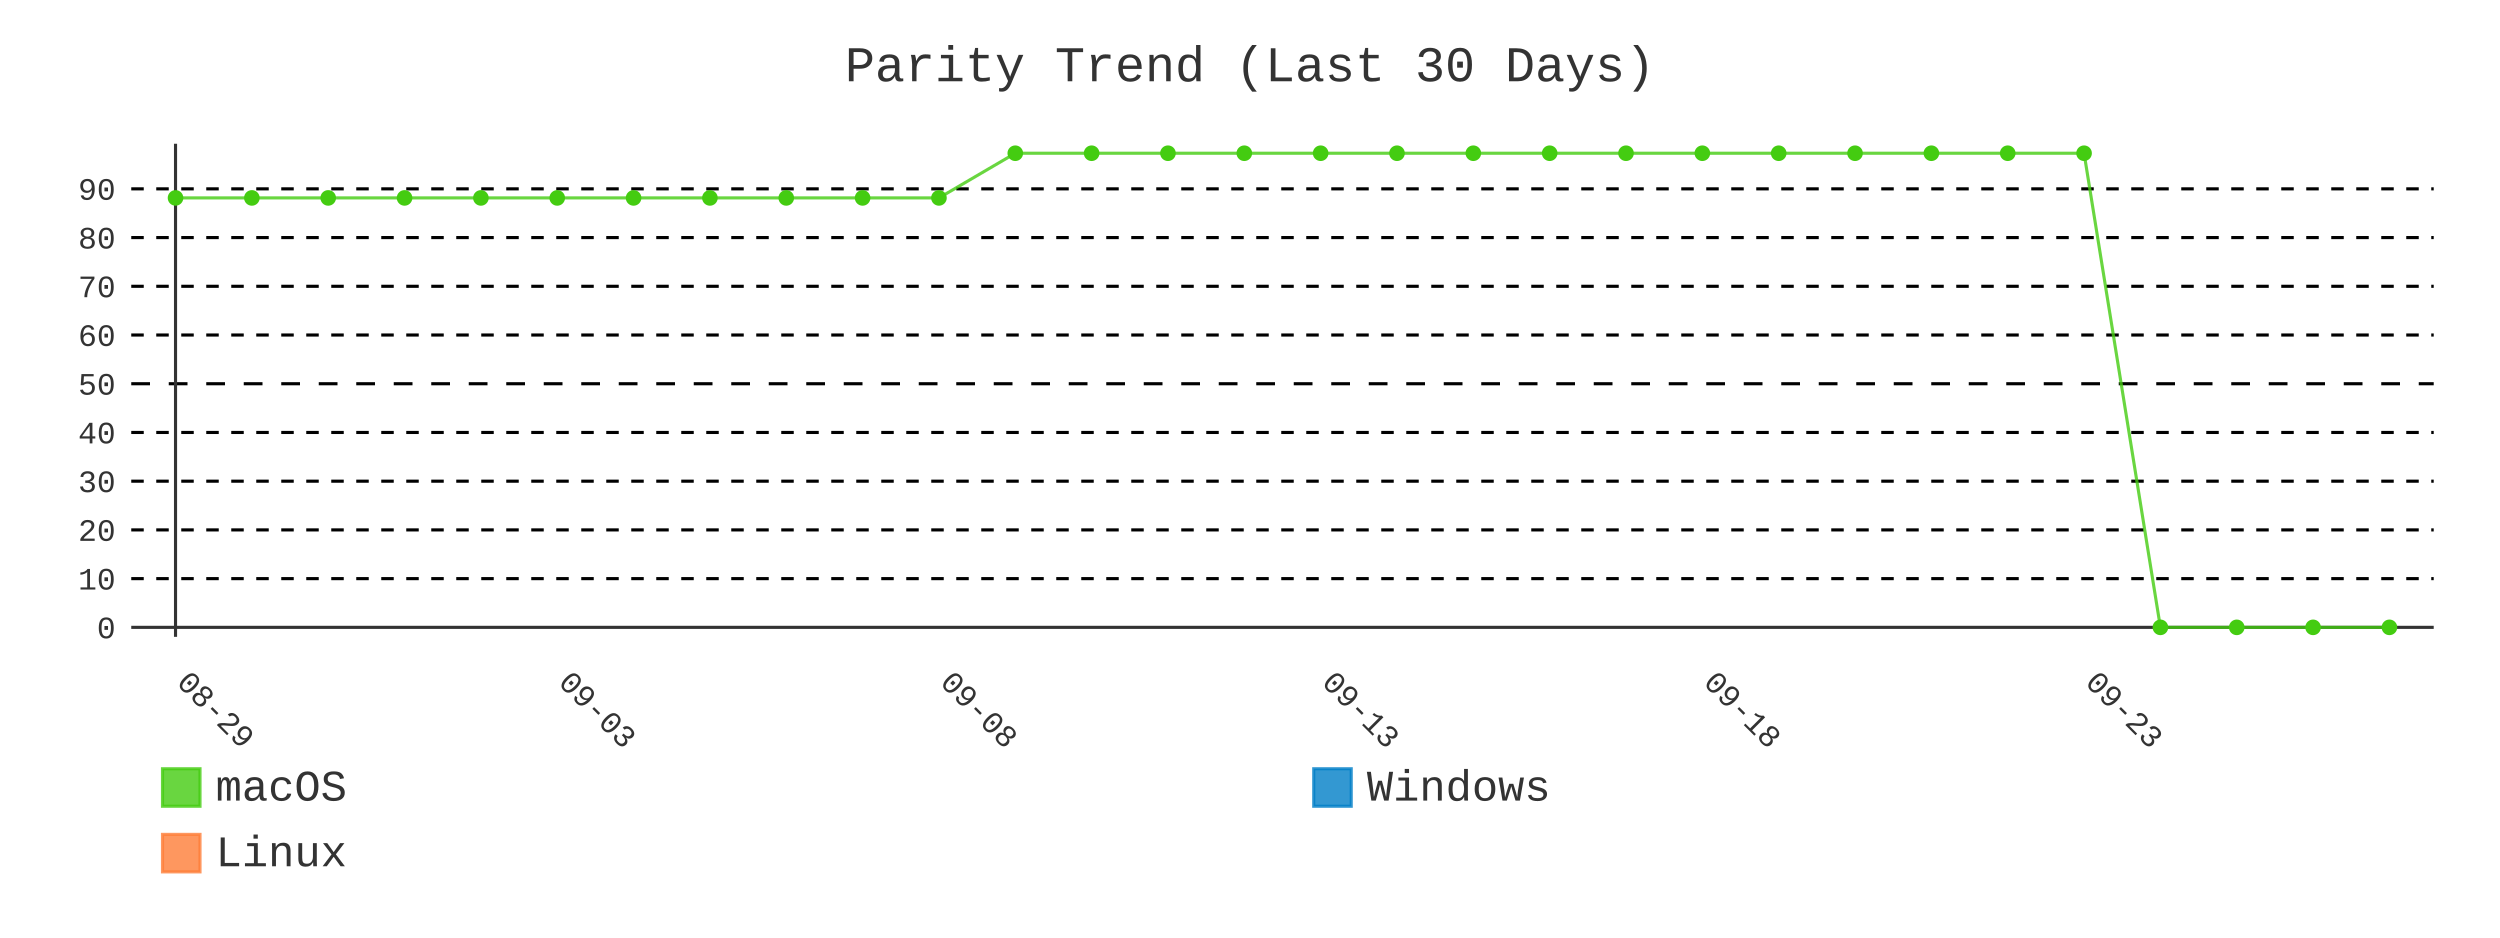
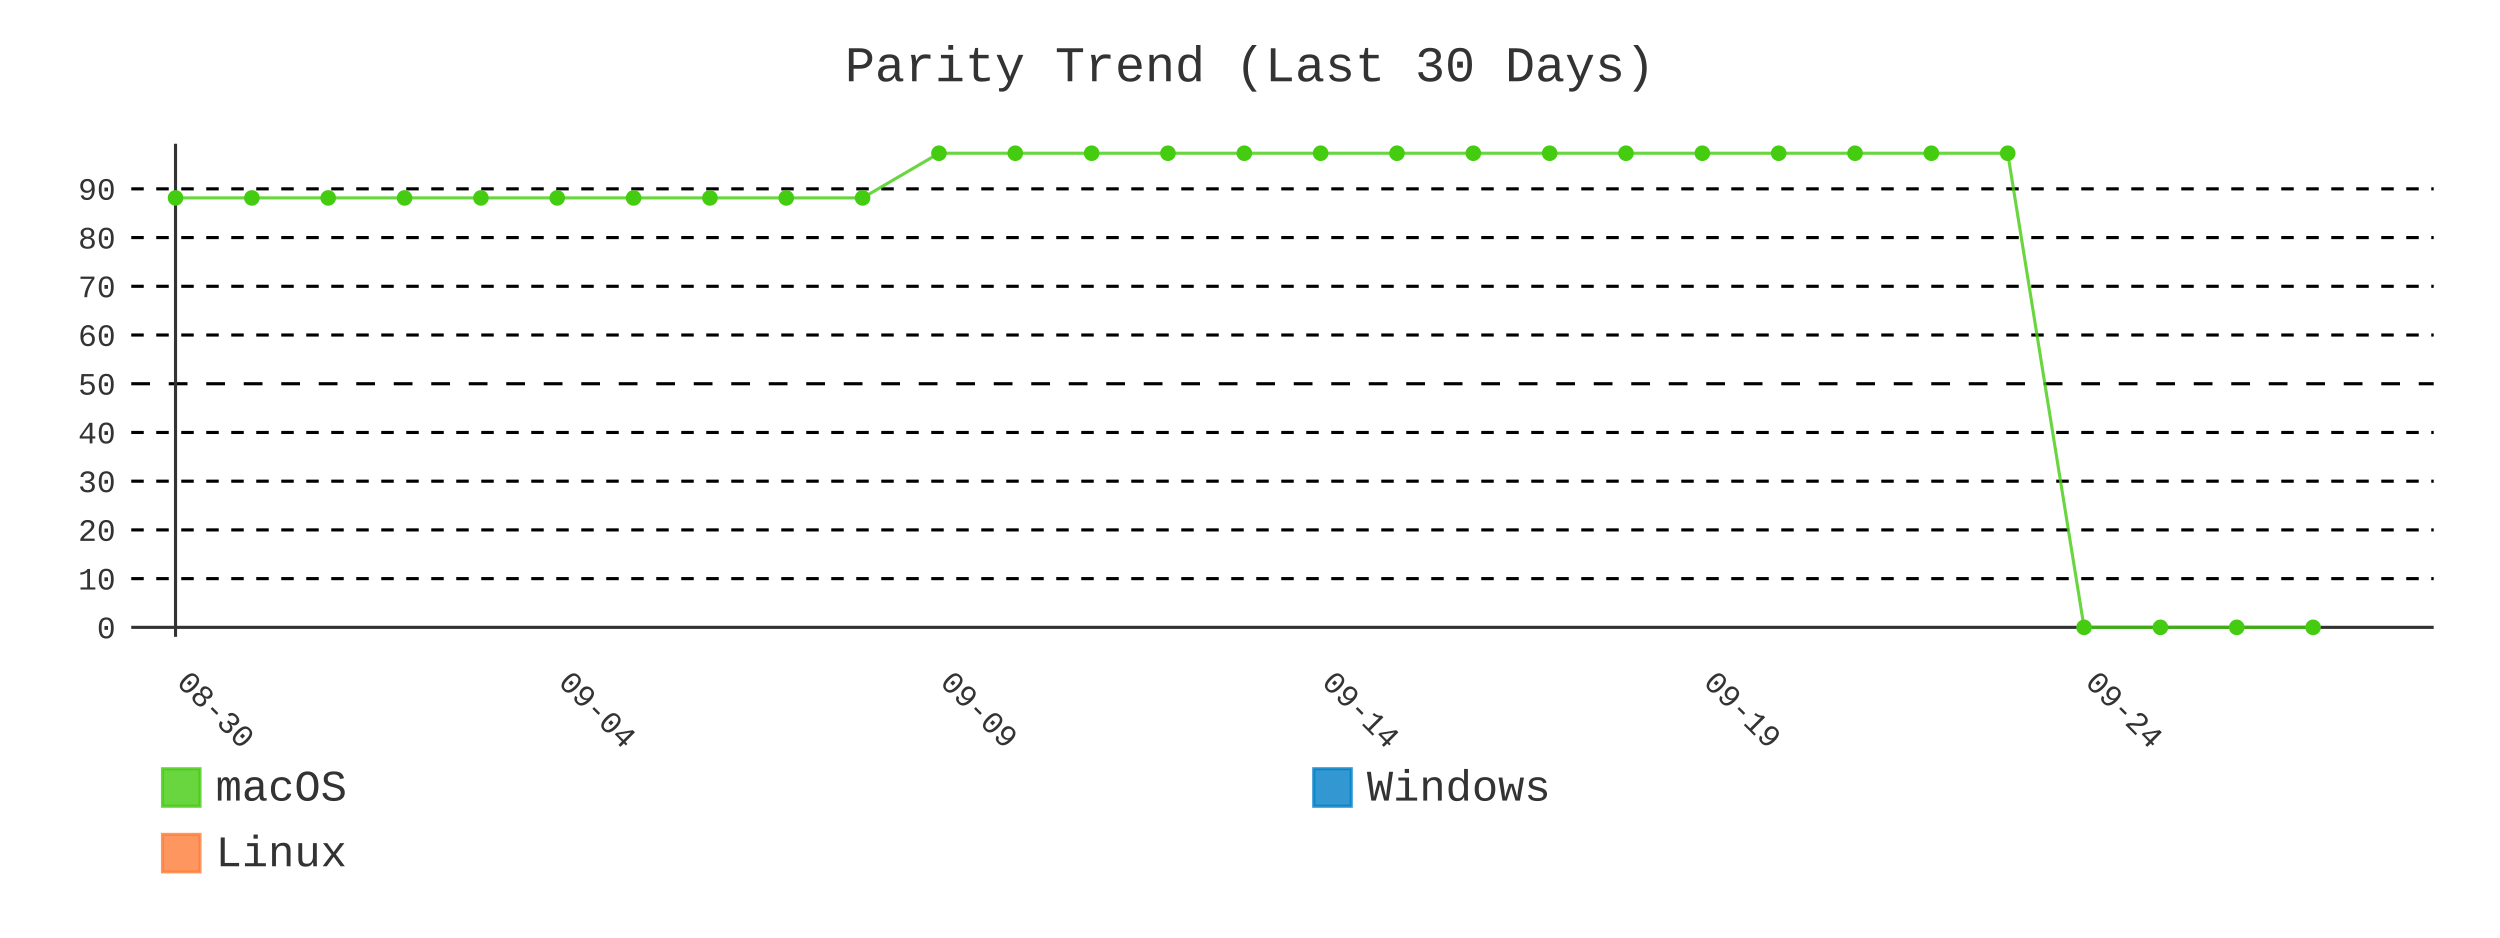
- <svg xmlns="http://www.w3.org/2000/svg" id="chart-43dcc250-fd97-402d-b825-e210d5964b3f" class="pygal-chart" viewBox="0 0 800 300">
+ <svg xmlns="http://www.w3.org/2000/svg" id="chart-4ba0085c-183f-47f9-a792-eb56373eda71" class="pygal-chart" viewBox="0 0 800 300">
  <defs>
-     <style type="text/css">#chart-43dcc250-fd97-402d-b825-e210d5964b3f{-webkit-user-select:none;-webkit-font-smoothing:antialiased;font-family:Consolas,"Liberation Mono",Menlo,Courier,monospace}#chart-43dcc250-fd97-402d-b825-e210d5964b3f .title{font-family:Consolas,"Liberation Mono",Menlo,Courier,monospace;font-size:16px}#chart-43dcc250-fd97-402d-b825-e210d5964b3f .legends .legend text{font-family:Consolas,"Liberation Mono",Menlo,Courier,monospace;font-size:14px}#chart-43dcc250-fd97-402d-b825-e210d5964b3f .axis text{font-family:Consolas,"Liberation Mono",Menlo,Courier,monospace;font-size:10px}#chart-43dcc250-fd97-402d-b825-e210d5964b3f .axis text.major{font-family:Consolas,"Liberation Mono",Menlo,Courier,monospace;font-size:10px}#chart-43dcc250-fd97-402d-b825-e210d5964b3f .text-overlay text.value{font-family:Consolas,"Liberation Mono",Menlo,Courier,monospace;font-size:16px}#chart-43dcc250-fd97-402d-b825-e210d5964b3f .text-overlay text.label{font-family:Consolas,"Liberation Mono",Menlo,Courier,monospace;font-size:10px}#chart-43dcc250-fd97-402d-b825-e210d5964b3f .tooltip{font-family:Consolas,"Liberation Mono",Menlo,Courier,monospace;font-size:14px}#chart-43dcc250-fd97-402d-b825-e210d5964b3f text.no_data{font-family:Consolas,"Liberation Mono",Menlo,Courier,monospace;font-size:64px}
- #chart-43dcc250-fd97-402d-b825-e210d5964b3f{background-color:transparent}#chart-43dcc250-fd97-402d-b825-e210d5964b3f path,#chart-43dcc250-fd97-402d-b825-e210d5964b3f line,#chart-43dcc250-fd97-402d-b825-e210d5964b3f rect,#chart-43dcc250-fd97-402d-b825-e210d5964b3f circle{-webkit-transition:400ms;-moz-transition:400ms;transition:400ms}#chart-43dcc250-fd97-402d-b825-e210d5964b3f .graph &gt; .background{fill:transparent}#chart-43dcc250-fd97-402d-b825-e210d5964b3f .plot &gt; .background{fill:transparent}#chart-43dcc250-fd97-402d-b825-e210d5964b3f .graph{fill:#333}#chart-43dcc250-fd97-402d-b825-e210d5964b3f text.no_data{fill:#333}#chart-43dcc250-fd97-402d-b825-e210d5964b3f .title{fill:#333}#chart-43dcc250-fd97-402d-b825-e210d5964b3f .legends .legend text{fill:#333}#chart-43dcc250-fd97-402d-b825-e210d5964b3f .legends .legend:hover text{fill:#333}#chart-43dcc250-fd97-402d-b825-e210d5964b3f .axis .line{stroke:#333}#chart-43dcc250-fd97-402d-b825-e210d5964b3f .axis .guide.line{stroke:#666}#chart-43dcc250-fd97-402d-b825-e210d5964b3f .axis .major.line{stroke:#333}#chart-43dcc250-fd97-402d-b825-e210d5964b3f .axis text.major{fill:#333}#chart-43dcc250-fd97-402d-b825-e210d5964b3f .axis.y .guides:hover .guide.line,#chart-43dcc250-fd97-402d-b825-e210d5964b3f .line-graph .axis.x .guides:hover .guide.line,#chart-43dcc250-fd97-402d-b825-e210d5964b3f .stackedline-graph .axis.x .guides:hover .guide.line,#chart-43dcc250-fd97-402d-b825-e210d5964b3f .xy-graph .axis.x .guides:hover .guide.line{stroke:#333}#chart-43dcc250-fd97-402d-b825-e210d5964b3f .axis .guides:hover text{fill:#333}#chart-43dcc250-fd97-402d-b825-e210d5964b3f .reactive{fill-opacity:.8;stroke-opacity:.8;stroke-width:1}#chart-43dcc250-fd97-402d-b825-e210d5964b3f .ci{stroke:#333}#chart-43dcc250-fd97-402d-b825-e210d5964b3f .reactive.active,#chart-43dcc250-fd97-402d-b825-e210d5964b3f .active .reactive{fill-opacity:.9;stroke-opacity:.9;stroke-width:4}#chart-43dcc250-fd97-402d-b825-e210d5964b3f .ci .reactive.active{stroke-width:1.5}#chart-43dcc250-fd97-402d-b825-e210d5964b3f .series text{fill:#333}#chart-43dcc250-fd97-402d-b825-e210d5964b3f .tooltip rect{fill:transparent;stroke:#333;-webkit-transition:opacity 400ms;-moz-transition:opacity 400ms;transition:opacity 400ms}#chart-43dcc250-fd97-402d-b825-e210d5964b3f .tooltip .label{fill:#333}#chart-43dcc250-fd97-402d-b825-e210d5964b3f .tooltip .label{fill:#333}#chart-43dcc250-fd97-402d-b825-e210d5964b3f .tooltip .legend{font-size:.8em;fill:#666}#chart-43dcc250-fd97-402d-b825-e210d5964b3f .tooltip .x_label{font-size:.6em;fill:#333}#chart-43dcc250-fd97-402d-b825-e210d5964b3f .tooltip .xlink{font-size:.5em;text-decoration:underline}#chart-43dcc250-fd97-402d-b825-e210d5964b3f .tooltip .value{font-size:1.5em}#chart-43dcc250-fd97-402d-b825-e210d5964b3f .bound{font-size:.5em}#chart-43dcc250-fd97-402d-b825-e210d5964b3f .max-value{font-size:.75em;fill:#666}#chart-43dcc250-fd97-402d-b825-e210d5964b3f .map-element{fill:transparent;stroke:#666 !important}#chart-43dcc250-fd97-402d-b825-e210d5964b3f .map-element .reactive{fill-opacity:inherit;stroke-opacity:inherit}#chart-43dcc250-fd97-402d-b825-e210d5964b3f .color-0,#chart-43dcc250-fd97-402d-b825-e210d5964b3f .color-0 a:visited{stroke:#4c1;fill:#4c1}#chart-43dcc250-fd97-402d-b825-e210d5964b3f .color-1,#chart-43dcc250-fd97-402d-b825-e210d5964b3f .color-1 a:visited{stroke:#007ec6;fill:#007ec6}#chart-43dcc250-fd97-402d-b825-e210d5964b3f .color-2,#chart-43dcc250-fd97-402d-b825-e210d5964b3f .color-2 a:visited{stroke:#fe7d37;fill:#fe7d37}#chart-43dcc250-fd97-402d-b825-e210d5964b3f .text-overlay .color-0 text{fill:black}#chart-43dcc250-fd97-402d-b825-e210d5964b3f .text-overlay .color-1 text{fill:black}#chart-43dcc250-fd97-402d-b825-e210d5964b3f .text-overlay .color-2 text{fill:black}#chart-43dcc250-fd97-402d-b825-e210d5964b3f .series{stroke-width:2}#chart-43dcc250-fd97-402d-b825-e210d5964b3f .series.serie-0{stroke-width:2}#chart-43dcc250-fd97-402d-b825-e210d5964b3f .series.serie-1{stroke-width:2}#chart-43dcc250-fd97-402d-b825-e210d5964b3f .series.serie-2{stroke-width:2}
- #chart-43dcc250-fd97-402d-b825-e210d5964b3f text.no_data{text-anchor:middle}#chart-43dcc250-fd97-402d-b825-e210d5964b3f .guide.line{fill:none}#chart-43dcc250-fd97-402d-b825-e210d5964b3f .centered{text-anchor:middle}#chart-43dcc250-fd97-402d-b825-e210d5964b3f .title{text-anchor:middle}#chart-43dcc250-fd97-402d-b825-e210d5964b3f .legends .legend text{fill-opacity:1}#chart-43dcc250-fd97-402d-b825-e210d5964b3f .axis.x text{text-anchor:middle}#chart-43dcc250-fd97-402d-b825-e210d5964b3f .axis.x:not(.web) text[transform]{text-anchor:start}#chart-43dcc250-fd97-402d-b825-e210d5964b3f .axis.x:not(.web) text[transform].backwards{text-anchor:end}#chart-43dcc250-fd97-402d-b825-e210d5964b3f .axis.y text{text-anchor:end}#chart-43dcc250-fd97-402d-b825-e210d5964b3f .axis.y text[transform].backwards{text-anchor:start}#chart-43dcc250-fd97-402d-b825-e210d5964b3f .axis.y2 text{text-anchor:start}#chart-43dcc250-fd97-402d-b825-e210d5964b3f .axis.y2 text[transform].backwards{text-anchor:end}#chart-43dcc250-fd97-402d-b825-e210d5964b3f .axis .guide.line{stroke-dasharray:4,4;stroke:black}#chart-43dcc250-fd97-402d-b825-e210d5964b3f .axis .major.guide.line{stroke-dasharray:6,6;stroke:black}#chart-43dcc250-fd97-402d-b825-e210d5964b3f .horizontal .axis.y .guide.line,#chart-43dcc250-fd97-402d-b825-e210d5964b3f .horizontal .axis.y2 .guide.line,#chart-43dcc250-fd97-402d-b825-e210d5964b3f .vertical .axis.x .guide.line{opacity:0}#chart-43dcc250-fd97-402d-b825-e210d5964b3f .horizontal .axis.always_show .guide.line,#chart-43dcc250-fd97-402d-b825-e210d5964b3f .vertical .axis.always_show .guide.line{opacity:1 !important}#chart-43dcc250-fd97-402d-b825-e210d5964b3f .axis.y .guides:hover .guide.line,#chart-43dcc250-fd97-402d-b825-e210d5964b3f .axis.y2 .guides:hover .guide.line,#chart-43dcc250-fd97-402d-b825-e210d5964b3f .axis.x .guides:hover .guide.line{opacity:1}#chart-43dcc250-fd97-402d-b825-e210d5964b3f .axis .guides:hover text{opacity:1}#chart-43dcc250-fd97-402d-b825-e210d5964b3f .nofill{fill:none}#chart-43dcc250-fd97-402d-b825-e210d5964b3f .subtle-fill{fill-opacity:.2}#chart-43dcc250-fd97-402d-b825-e210d5964b3f .dot{stroke-width:1px;fill-opacity:1;stroke-opacity:1}#chart-43dcc250-fd97-402d-b825-e210d5964b3f .dot.active{stroke-width:5px}#chart-43dcc250-fd97-402d-b825-e210d5964b3f .dot.negative{fill:transparent}#chart-43dcc250-fd97-402d-b825-e210d5964b3f text,#chart-43dcc250-fd97-402d-b825-e210d5964b3f tspan{stroke:none !important}#chart-43dcc250-fd97-402d-b825-e210d5964b3f .series text.active{opacity:1}#chart-43dcc250-fd97-402d-b825-e210d5964b3f .tooltip rect{fill-opacity:.95;stroke-width:.5}#chart-43dcc250-fd97-402d-b825-e210d5964b3f .tooltip text{fill-opacity:1}#chart-43dcc250-fd97-402d-b825-e210d5964b3f .showable{visibility:hidden}#chart-43dcc250-fd97-402d-b825-e210d5964b3f .showable.shown{visibility:visible}#chart-43dcc250-fd97-402d-b825-e210d5964b3f .gauge-background{fill:rgba(229,229,229,1);stroke:none}#chart-43dcc250-fd97-402d-b825-e210d5964b3f .bg-lines{stroke:transparent;stroke-width:2px}</style>
+     <style type="text/css">#chart-4ba0085c-183f-47f9-a792-eb56373eda71{-webkit-user-select:none;-webkit-font-smoothing:antialiased;font-family:Consolas,"Liberation Mono",Menlo,Courier,monospace}#chart-4ba0085c-183f-47f9-a792-eb56373eda71 .title{font-family:Consolas,"Liberation Mono",Menlo,Courier,monospace;font-size:16px}#chart-4ba0085c-183f-47f9-a792-eb56373eda71 .legends .legend text{font-family:Consolas,"Liberation Mono",Menlo,Courier,monospace;font-size:14px}#chart-4ba0085c-183f-47f9-a792-eb56373eda71 .axis text{font-family:Consolas,"Liberation Mono",Menlo,Courier,monospace;font-size:10px}#chart-4ba0085c-183f-47f9-a792-eb56373eda71 .axis text.major{font-family:Consolas,"Liberation Mono",Menlo,Courier,monospace;font-size:10px}#chart-4ba0085c-183f-47f9-a792-eb56373eda71 .text-overlay text.value{font-family:Consolas,"Liberation Mono",Menlo,Courier,monospace;font-size:16px}#chart-4ba0085c-183f-47f9-a792-eb56373eda71 .text-overlay text.label{font-family:Consolas,"Liberation Mono",Menlo,Courier,monospace;font-size:10px}#chart-4ba0085c-183f-47f9-a792-eb56373eda71 .tooltip{font-family:Consolas,"Liberation Mono",Menlo,Courier,monospace;font-size:14px}#chart-4ba0085c-183f-47f9-a792-eb56373eda71 text.no_data{font-family:Consolas,"Liberation Mono",Menlo,Courier,monospace;font-size:64px}
+ #chart-4ba0085c-183f-47f9-a792-eb56373eda71{background-color:transparent}#chart-4ba0085c-183f-47f9-a792-eb56373eda71 path,#chart-4ba0085c-183f-47f9-a792-eb56373eda71 line,#chart-4ba0085c-183f-47f9-a792-eb56373eda71 rect,#chart-4ba0085c-183f-47f9-a792-eb56373eda71 circle{-webkit-transition:400ms;-moz-transition:400ms;transition:400ms}#chart-4ba0085c-183f-47f9-a792-eb56373eda71 .graph &gt; .background{fill:transparent}#chart-4ba0085c-183f-47f9-a792-eb56373eda71 .plot &gt; .background{fill:transparent}#chart-4ba0085c-183f-47f9-a792-eb56373eda71 .graph{fill:#333}#chart-4ba0085c-183f-47f9-a792-eb56373eda71 text.no_data{fill:#333}#chart-4ba0085c-183f-47f9-a792-eb56373eda71 .title{fill:#333}#chart-4ba0085c-183f-47f9-a792-eb56373eda71 .legends .legend text{fill:#333}#chart-4ba0085c-183f-47f9-a792-eb56373eda71 .legends .legend:hover text{fill:#333}#chart-4ba0085c-183f-47f9-a792-eb56373eda71 .axis .line{stroke:#333}#chart-4ba0085c-183f-47f9-a792-eb56373eda71 .axis .guide.line{stroke:#666}#chart-4ba0085c-183f-47f9-a792-eb56373eda71 .axis .major.line{stroke:#333}#chart-4ba0085c-183f-47f9-a792-eb56373eda71 .axis text.major{fill:#333}#chart-4ba0085c-183f-47f9-a792-eb56373eda71 .axis.y .guides:hover .guide.line,#chart-4ba0085c-183f-47f9-a792-eb56373eda71 .line-graph .axis.x .guides:hover .guide.line,#chart-4ba0085c-183f-47f9-a792-eb56373eda71 .stackedline-graph .axis.x .guides:hover .guide.line,#chart-4ba0085c-183f-47f9-a792-eb56373eda71 .xy-graph .axis.x .guides:hover .guide.line{stroke:#333}#chart-4ba0085c-183f-47f9-a792-eb56373eda71 .axis .guides:hover text{fill:#333}#chart-4ba0085c-183f-47f9-a792-eb56373eda71 .reactive{fill-opacity:.8;stroke-opacity:.8;stroke-width:1}#chart-4ba0085c-183f-47f9-a792-eb56373eda71 .ci{stroke:#333}#chart-4ba0085c-183f-47f9-a792-eb56373eda71 .reactive.active,#chart-4ba0085c-183f-47f9-a792-eb56373eda71 .active .reactive{fill-opacity:.9;stroke-opacity:.9;stroke-width:4}#chart-4ba0085c-183f-47f9-a792-eb56373eda71 .ci .reactive.active{stroke-width:1.5}#chart-4ba0085c-183f-47f9-a792-eb56373eda71 .series text{fill:#333}#chart-4ba0085c-183f-47f9-a792-eb56373eda71 .tooltip rect{fill:transparent;stroke:#333;-webkit-transition:opacity 400ms;-moz-transition:opacity 400ms;transition:opacity 400ms}#chart-4ba0085c-183f-47f9-a792-eb56373eda71 .tooltip .label{fill:#333}#chart-4ba0085c-183f-47f9-a792-eb56373eda71 .tooltip .label{fill:#333}#chart-4ba0085c-183f-47f9-a792-eb56373eda71 .tooltip .legend{font-size:.8em;fill:#666}#chart-4ba0085c-183f-47f9-a792-eb56373eda71 .tooltip .x_label{font-size:.6em;fill:#333}#chart-4ba0085c-183f-47f9-a792-eb56373eda71 .tooltip .xlink{font-size:.5em;text-decoration:underline}#chart-4ba0085c-183f-47f9-a792-eb56373eda71 .tooltip .value{font-size:1.5em}#chart-4ba0085c-183f-47f9-a792-eb56373eda71 .bound{font-size:.5em}#chart-4ba0085c-183f-47f9-a792-eb56373eda71 .max-value{font-size:.75em;fill:#666}#chart-4ba0085c-183f-47f9-a792-eb56373eda71 .map-element{fill:transparent;stroke:#666 !important}#chart-4ba0085c-183f-47f9-a792-eb56373eda71 .map-element .reactive{fill-opacity:inherit;stroke-opacity:inherit}#chart-4ba0085c-183f-47f9-a792-eb56373eda71 .color-0,#chart-4ba0085c-183f-47f9-a792-eb56373eda71 .color-0 a:visited{stroke:#4c1;fill:#4c1}#chart-4ba0085c-183f-47f9-a792-eb56373eda71 .color-1,#chart-4ba0085c-183f-47f9-a792-eb56373eda71 .color-1 a:visited{stroke:#007ec6;fill:#007ec6}#chart-4ba0085c-183f-47f9-a792-eb56373eda71 .color-2,#chart-4ba0085c-183f-47f9-a792-eb56373eda71 .color-2 a:visited{stroke:#fe7d37;fill:#fe7d37}#chart-4ba0085c-183f-47f9-a792-eb56373eda71 .text-overlay .color-0 text{fill:black}#chart-4ba0085c-183f-47f9-a792-eb56373eda71 .text-overlay .color-1 text{fill:black}#chart-4ba0085c-183f-47f9-a792-eb56373eda71 .text-overlay .color-2 text{fill:black}#chart-4ba0085c-183f-47f9-a792-eb56373eda71 .series{stroke-width:2}#chart-4ba0085c-183f-47f9-a792-eb56373eda71 .series.serie-0{stroke-width:2}#chart-4ba0085c-183f-47f9-a792-eb56373eda71 .series.serie-1{stroke-width:2}#chart-4ba0085c-183f-47f9-a792-eb56373eda71 .series.serie-2{stroke-width:2}
+ #chart-4ba0085c-183f-47f9-a792-eb56373eda71 text.no_data{text-anchor:middle}#chart-4ba0085c-183f-47f9-a792-eb56373eda71 .guide.line{fill:none}#chart-4ba0085c-183f-47f9-a792-eb56373eda71 .centered{text-anchor:middle}#chart-4ba0085c-183f-47f9-a792-eb56373eda71 .title{text-anchor:middle}#chart-4ba0085c-183f-47f9-a792-eb56373eda71 .legends .legend text{fill-opacity:1}#chart-4ba0085c-183f-47f9-a792-eb56373eda71 .axis.x text{text-anchor:middle}#chart-4ba0085c-183f-47f9-a792-eb56373eda71 .axis.x:not(.web) text[transform]{text-anchor:start}#chart-4ba0085c-183f-47f9-a792-eb56373eda71 .axis.x:not(.web) text[transform].backwards{text-anchor:end}#chart-4ba0085c-183f-47f9-a792-eb56373eda71 .axis.y text{text-anchor:end}#chart-4ba0085c-183f-47f9-a792-eb56373eda71 .axis.y text[transform].backwards{text-anchor:start}#chart-4ba0085c-183f-47f9-a792-eb56373eda71 .axis.y2 text{text-anchor:start}#chart-4ba0085c-183f-47f9-a792-eb56373eda71 .axis.y2 text[transform].backwards{text-anchor:end}#chart-4ba0085c-183f-47f9-a792-eb56373eda71 .axis .guide.line{stroke-dasharray:4,4;stroke:black}#chart-4ba0085c-183f-47f9-a792-eb56373eda71 .axis .major.guide.line{stroke-dasharray:6,6;stroke:black}#chart-4ba0085c-183f-47f9-a792-eb56373eda71 .horizontal .axis.y .guide.line,#chart-4ba0085c-183f-47f9-a792-eb56373eda71 .horizontal .axis.y2 .guide.line,#chart-4ba0085c-183f-47f9-a792-eb56373eda71 .vertical .axis.x .guide.line{opacity:0}#chart-4ba0085c-183f-47f9-a792-eb56373eda71 .horizontal .axis.always_show .guide.line,#chart-4ba0085c-183f-47f9-a792-eb56373eda71 .vertical .axis.always_show .guide.line{opacity:1 !important}#chart-4ba0085c-183f-47f9-a792-eb56373eda71 .axis.y .guides:hover .guide.line,#chart-4ba0085c-183f-47f9-a792-eb56373eda71 .axis.y2 .guides:hover .guide.line,#chart-4ba0085c-183f-47f9-a792-eb56373eda71 .axis.x .guides:hover .guide.line{opacity:1}#chart-4ba0085c-183f-47f9-a792-eb56373eda71 .axis .guides:hover text{opacity:1}#chart-4ba0085c-183f-47f9-a792-eb56373eda71 .nofill{fill:none}#chart-4ba0085c-183f-47f9-a792-eb56373eda71 .subtle-fill{fill-opacity:.2}#chart-4ba0085c-183f-47f9-a792-eb56373eda71 .dot{stroke-width:1px;fill-opacity:1;stroke-opacity:1}#chart-4ba0085c-183f-47f9-a792-eb56373eda71 .dot.active{stroke-width:5px}#chart-4ba0085c-183f-47f9-a792-eb56373eda71 .dot.negative{fill:transparent}#chart-4ba0085c-183f-47f9-a792-eb56373eda71 text,#chart-4ba0085c-183f-47f9-a792-eb56373eda71 tspan{stroke:none !important}#chart-4ba0085c-183f-47f9-a792-eb56373eda71 .series text.active{opacity:1}#chart-4ba0085c-183f-47f9-a792-eb56373eda71 .tooltip rect{fill-opacity:.95;stroke-width:.5}#chart-4ba0085c-183f-47f9-a792-eb56373eda71 .tooltip text{fill-opacity:1}#chart-4ba0085c-183f-47f9-a792-eb56373eda71 .showable{visibility:hidden}#chart-4ba0085c-183f-47f9-a792-eb56373eda71 .showable.shown{visibility:visible}#chart-4ba0085c-183f-47f9-a792-eb56373eda71 .gauge-background{fill:rgba(229,229,229,1);stroke:none}#chart-4ba0085c-183f-47f9-a792-eb56373eda71 .bg-lines{stroke:transparent;stroke-width:2px}</style>
  </defs>
  <g class="graph line-graph vertical">
    <rect x="0" y="0" width="800" height="300" class="background" />
    <g transform="translate(42, 46)" class="plot">
      <rect x="0" y="0" width="736.787" height="157.787" class="background" />
      <g class="axis y always_show">
        <g class="guides">
          <path d="M0 154.752 h736.787" class="axis major line" />
          <text x="-5" y="158.252" class="major">0</text>
        </g>
        <g class="guides">
          <path d="M0 139.161 h736.787" class="guide line" />
          <text x="-5" y="142.661" class="">10</text>
        </g>
        <g class="guides">
          <path d="M0 123.57 h736.787" class="guide line" />
          <text x="-5" y="127.07" class="">20</text>
        </g>
        <g class="guides">
          <path d="M0 107.979 h736.787" class="guide line" />
          <text x="-5" y="111.479" class="">30</text>
        </g>
        <g class="guides">
          <path d="M0 92.388 h736.787" class="guide line" />
          <text x="-5" y="95.888" class="">40</text>
        </g>
        <g class="guides">
          <path d="M0 76.796 h736.787" class="major guide line" />
          <text x="-5" y="80.296" class="major">50</text>
        </g>
        <g class="guides">
          <path d="M0 61.205 h736.787" class="guide line" />
          <text x="-5" y="64.705" class="">60</text>
        </g>
        <g class="guides">
          <path d="M0 45.614 h736.787" class="guide line" />
          <text x="-5" y="49.114" class="">70</text>
        </g>
        <g class="guides">
          <path d="M0 30.023 h736.787" class="guide line" />
          <text x="-5" y="33.523" class="">80</text>
        </g>
        <g class="guides">
          <path d="M0 14.432 h736.787" class="guide line" />
          <text x="-5" y="17.932" class="">90</text>
        </g>
      </g>
      <g class="axis x">
        <g class="guides">
          <path d="M14.169 0 v157.787" class="major line" />
-           <text x="14.169" y="172.787" class="major" transform="rotate(45 14.16898 172.7868)">08-29</text>
+           <text x="14.169" y="172.787" class="major" transform="rotate(45 14.16898 172.7868)">08-30</text>
        </g>
        <g class="guides">
          <path d="M136.315 0 v157.787" class="major guide line" />
-           <text x="136.315" y="172.787" class="major" transform="rotate(45 136.3153 172.7868)">09-03</text>
+           <text x="136.315" y="172.787" class="major" transform="rotate(45 136.3153 172.7868)">09-04</text>
        </g>
        <g class="guides">
          <path d="M258.462 0 v157.787" class="major guide line" />
-           <text x="258.462" y="172.787" class="major" transform="rotate(45 258.4617 172.7868)">09-08</text>
+           <text x="258.462" y="172.787" class="major" transform="rotate(45 258.4617 172.7868)">09-09</text>
        </g>
        <g class="guides">
          <path d="M380.608 0 v157.787" class="major guide line" />
-           <text x="380.608" y="172.787" class="major" transform="rotate(45 380.608 172.7868)">09-13</text>
+           <text x="380.608" y="172.787" class="major" transform="rotate(45 380.608 172.7868)">09-14</text>
        </g>
        <g class="guides">
          <path d="M502.754 0 v157.787" class="major guide line" />
-           <text x="502.754" y="172.787" class="major" transform="rotate(45 502.7544 172.7868)">09-18</text>
+           <text x="502.754" y="172.787" class="major" transform="rotate(45 502.7544 172.7868)">09-19</text>
        </g>
        <g class="guides">
          <path d="M624.901 0 v157.787" class="major guide line" />
-           <text x="624.901" y="172.787" class="major" transform="rotate(45 624.9007 172.7868)">09-23</text>
+           <text x="624.901" y="172.787" class="major" transform="rotate(45 624.9007 172.7868)">09-24</text>
        </g>
      </g>
      <g class="series serie-0 color-0">
-         <path d="M14.169 17.332 L38.598 17.332 63.028 17.332 87.457 17.332 111.886 17.332 136.315 17.332 160.745 17.332 185.174 17.332 209.603 17.332 234.032 17.332 258.462 17.332 282.891 3.034 307.32 3.034 331.749 3.034 356.179 3.034 380.608 3.034 405.037 3.034 429.467 3.034 453.896 3.034 478.325 3.034 502.754 3.034 527.184 3.034 551.613 3.034 576.042 3.034 600.471 3.034 624.901 3.034 649.33 154.752 673.759 154.752 698.189 154.752 722.618 154.752" class="line reactive nofill" />
+         <path d="M14.169 17.332 L38.598 17.332 63.028 17.332 87.457 17.332 111.886 17.332 136.315 17.332 160.745 17.332 185.174 17.332 209.603 17.332 234.032 17.332 258.462 3.034 282.891 3.034 307.32 3.034 331.749 3.034 356.179 3.034 380.608 3.034 405.037 3.034 429.467 3.034 453.896 3.034 478.325 3.034 502.754 3.034 527.184 3.034 551.613 3.034 576.042 3.034 600.471 3.034 624.901 154.752 649.33 154.752 673.759 154.752 698.189 154.752" class="line reactive nofill" />
      </g>
      <g class="series serie-1 color-1" />
      <g class="series serie-2 color-2" />
    </g>
    <g class="titles">
      <text x="400.0" y="26" class="title plot_title">Parity Trend (Last 30 Days)</text>
    </g>
    <g transform="translate(42, 46)" class="plot overlay">
      <g class="series serie-0 color-0">
        <g class="dots">
          <circle cx="14.169" cy="17.332" r="2" class="dot reactive tooltip-trigger" />
        </g>
        <g class="dots">
          <circle cx="38.598" cy="17.332" r="2" class="dot reactive tooltip-trigger" />
        </g>
        <g class="dots">
          <circle cx="63.028" cy="17.332" r="2" class="dot reactive tooltip-trigger" />
        </g>
        <g class="dots">
          <circle cx="87.457" cy="17.332" r="2" class="dot reactive tooltip-trigger" />
        </g>
        <g class="dots">
          <circle cx="111.886" cy="17.332" r="2" class="dot reactive tooltip-trigger" />
        </g>
        <g class="dots">
          <circle cx="136.315" cy="17.332" r="2" class="dot reactive tooltip-trigger" />
        </g>
        <g class="dots">
          <circle cx="160.745" cy="17.332" r="2" class="dot reactive tooltip-trigger" />
        </g>
        <g class="dots">
          <circle cx="185.174" cy="17.332" r="2" class="dot reactive tooltip-trigger" />
        </g>
        <g class="dots">
          <circle cx="209.603" cy="17.332" r="2" class="dot reactive tooltip-trigger" />
        </g>
        <g class="dots">
          <circle cx="234.032" cy="17.332" r="2" class="dot reactive tooltip-trigger" />
        </g>
        <g class="dots">
-           <circle cx="258.462" cy="17.332" r="2" class="dot reactive tooltip-trigger" />
+           <circle cx="258.462" cy="3.034" r="2" class="dot reactive tooltip-trigger" />
        </g>
        <g class="dots">
          <circle cx="282.891" cy="3.034" r="2" class="dot reactive tooltip-trigger" />
        </g>
        <g class="dots">
          <circle cx="307.32" cy="3.034" r="2" class="dot reactive tooltip-trigger" />
        </g>
        <g class="dots">
          <circle cx="331.749" cy="3.034" r="2" class="dot reactive tooltip-trigger" />
        </g>
        <g class="dots">
          <circle cx="356.179" cy="3.034" r="2" class="dot reactive tooltip-trigger" />
        </g>
        <g class="dots">
          <circle cx="380.608" cy="3.034" r="2" class="dot reactive tooltip-trigger" />
        </g>
        <g class="dots">
          <circle cx="405.037" cy="3.034" r="2" class="dot reactive tooltip-trigger" />
        </g>
        <g class="dots">
          <circle cx="429.467" cy="3.034" r="2" class="dot reactive tooltip-trigger" />
        </g>
        <g class="dots">
          <circle cx="453.896" cy="3.034" r="2" class="dot reactive tooltip-trigger" />
        </g>
        <g class="dots">
          <circle cx="478.325" cy="3.034" r="2" class="dot reactive tooltip-trigger" />
        </g>
        <g class="dots">
          <circle cx="502.754" cy="3.034" r="2" class="dot reactive tooltip-trigger" />
        </g>
        <g class="dots">
          <circle cx="527.184" cy="3.034" r="2" class="dot reactive tooltip-trigger" />
        </g>
        <g class="dots">
          <circle cx="551.613" cy="3.034" r="2" class="dot reactive tooltip-trigger" />
        </g>
        <g class="dots">
          <circle cx="576.042" cy="3.034" r="2" class="dot reactive tooltip-trigger" />
        </g>
        <g class="dots">
          <circle cx="600.471" cy="3.034" r="2" class="dot reactive tooltip-trigger" />
        </g>
        <g class="dots">
-           <circle cx="624.901" cy="3.034" r="2" class="dot reactive tooltip-trigger" />
+           <circle cx="624.901" cy="154.752" r="2" class="dot reactive tooltip-trigger" />
        </g>
        <g class="dots">
          <circle cx="649.33" cy="154.752" r="2" class="dot reactive tooltip-trigger" />
        </g>
        <g class="dots">
          <circle cx="673.759" cy="154.752" r="2" class="dot reactive tooltip-trigger" />
        </g>
        <g class="dots">
          <circle cx="698.189" cy="154.752" r="2" class="dot reactive tooltip-trigger" />
-         </g>
-         <g class="dots">
-           <circle cx="722.618" cy="154.752" r="2" class="dot reactive tooltip-trigger" />
        </g>
      </g>
      <g class="series serie-1 color-1" />
      <g class="series serie-2 color-2" />
    </g>
    <g transform="translate(42, 46)" class="plot text-overlay">
      <g class="series serie-0 color-0" />
      <g class="series serie-1 color-1" />
      <g class="series serie-2 color-2" />
    </g>
    <g transform="translate(42, 46)" class="plot tooltip-overlay">
      <g transform="translate(0 0)" style="opacity: 0" class="tooltip">
        <rect rx="0" ry="0" width="0" height="0" class="tooltip-box" />
        <g class="text" />
      </g>
    </g>
    <g transform="translate(52, 245)" class="legends">
      <g id="activate-serie-0" class="legend reactive activate-serie">
        <rect x="0.0" y="1.0" width="12" height="12" class="color-0 reactive" />
        <text x="17.0" y="11.2">macOS</text>
      </g>
      <g id="activate-serie-1" class="legend reactive activate-serie">
        <rect x="368.393" y="1.0" width="12" height="12" class="color-1 reactive" />
        <text x="385.393" y="11.2">Windows</text>
      </g>
      <g id="activate-serie-2" class="legend reactive activate-serie">
        <rect x="0.0" y="22.0" width="12" height="12" class="color-2 reactive" />
        <text x="17.0" y="32.2">Linux</text>
      </g>
    </g>
  </g>
</svg>
